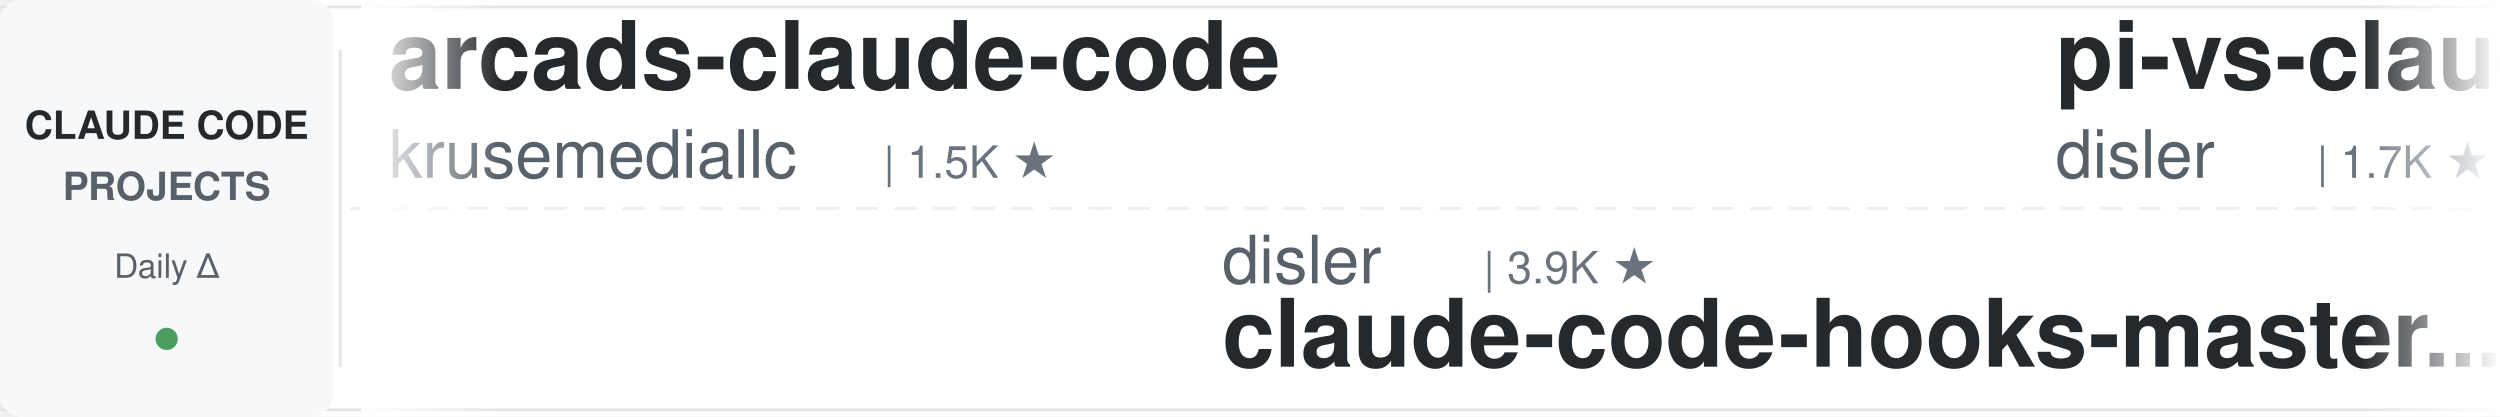
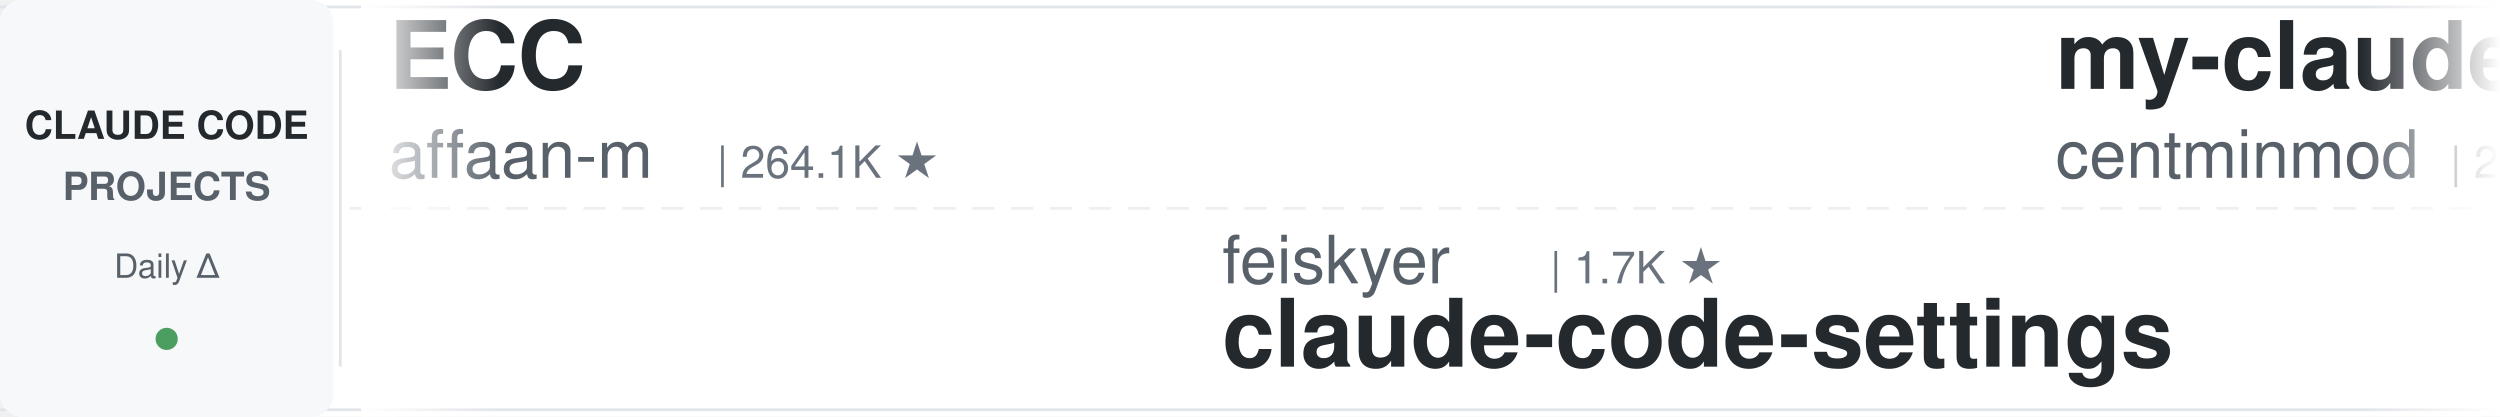
<svg xmlns="http://www.w3.org/2000/svg" width="900" height="150">
  <defs>
    <linearGradient id="leftFade" x1="0%" y1="0%" x2="100%" y2="0%">
      <stop offset="0%" style="stop-color:#ffffff;stop-opacity:1" />
      <stop offset="100%" style="stop-color:#ffffff;stop-opacity:0" />
    </linearGradient>
    <linearGradient id="rightFade" x1="0%" y1="0%" x2="100%" y2="0%">
      <stop offset="0%" style="stop-color:#ffffff;stop-opacity:0" />
      <stop offset="100%" style="stop-color:#ffffff;stop-opacity:1" />
    </linearGradient>
  </defs>
  <rect width="900" height="150" fill="#ffffff" rx="8" />
  <rect x="0" y="2" width="900" height="1" fill="#e1e4e8" />
  <rect x="0" y="147" width="900" height="1" fill="#e1e4e8" />
  <line x1="0" y1="75" x2="900" y2="75" stroke="#e1e4e8" stroke-width="1" stroke-dasharray="8 6" opacity="0.6" />
  <rect x="0" y="0" width="120" height="150" fill="#f6f8fa" rx="8" />
  <text x="60" y="50" font-family="-apple-system, BlinkMacSystemFont, 'Segoe UI', Helvetica, Arial, sans-serif" font-size="14" font-weight="600" fill="#24292e" text-anchor="middle">CLAUDE CODE</text>
  <text x="60" y="72" font-family="-apple-system, BlinkMacSystemFont, 'Segoe UI', Helvetica, Arial, sans-serif" font-size="14" font-weight="600" fill="#586069" text-anchor="middle">PROJECTS</text>
  <text x="60" y="100" font-family="-apple-system, BlinkMacSystemFont, 'Segoe UI', Helvetica, Arial, sans-serif" font-size="12" font-weight="500" fill="#586069" text-anchor="middle">Daily Δ</text>
  <circle cx="60" cy="122" r="4" fill="#22863a" opacity="0.8" />
  <rect x="122" y="18" width="1" height="114" fill="#e1e4e8" />
  <clipPath id="tickerClip">
    <rect x="130" y="0" width="770" height="150" />
  </clipPath>
  <g clip-path="url(#tickerClip)">
    <g id="tickerItems">
      <animateTransform attributeName="transform" attributeType="XML" type="translate" from="0 0" to="-3000 0" dur="54s" repeatCount="indefinite" />
      <g transform="translate(0, 0)">
-         <text x="140" y="32" font-family="-apple-system, BlinkMacSystemFont, 'Segoe UI', Helvetica, Arial, sans-serif" font-size="34" font-weight="600" fill="#24292e">arcads-claude-code</text>
-         <text x="140" y="64" font-family="-apple-system, BlinkMacSystemFont, 'Segoe UI', Helvetica, Arial, sans-serif" font-size="24" font-weight="400" fill="#586069">krusemediallc</text>
-         <text x="318" y="64" font-family="-apple-system, BlinkMacSystemFont, 'Segoe UI', Helvetica, Arial, sans-serif" font-size="16" font-weight="500" fill="#6a737d">| 1.5K ★</text>
+         <text x="140" y="32" font-family="-apple-system, BlinkMacSystemFont, 'Segoe UI', Helvetica, Arial, sans-serif" font-size="34" font-weight="600" fill="#24292e">ECC</text>
+         <text x="140" y="64" font-family="-apple-system, BlinkMacSystemFont, 'Segoe UI', Helvetica, Arial, sans-serif" font-size="24" font-weight="400" fill="#586069">affaan-m</text>
+         <text x="258" y="64" font-family="-apple-system, BlinkMacSystemFont, 'Segoe UI', Helvetica, Arial, sans-serif" font-size="16" font-weight="500" fill="#6a737d">| 264.1K ★</text>
      </g>
      <g transform="translate(300, 0)">
-         <text x="140" y="102" font-family="-apple-system, BlinkMacSystemFont, 'Segoe UI', Helvetica, Arial, sans-serif" font-size="24" font-weight="400" fill="#586069">disler</text>
-         <text x="234" y="102" font-family="-apple-system, BlinkMacSystemFont, 'Segoe UI', Helvetica, Arial, sans-serif" font-size="16" font-weight="500" fill="#6a737d">| 3.9K ★</text>
-         <text x="140" y="132" font-family="-apple-system, BlinkMacSystemFont, 'Segoe UI', Helvetica, Arial, sans-serif" font-size="34" font-weight="600" fill="#24292e">claude-code-hooks-master...</text>
+         <text x="140" y="102" font-family="-apple-system, BlinkMacSystemFont, 'Segoe UI', Helvetica, Arial, sans-serif" font-size="24" font-weight="400" fill="#586069">feiskyer</text>
+         <text x="258" y="102" font-family="-apple-system, BlinkMacSystemFont, 'Segoe UI', Helvetica, Arial, sans-serif" font-size="16" font-weight="500" fill="#6a737d">| 1.7K ★</text>
+         <text x="140" y="132" font-family="-apple-system, BlinkMacSystemFont, 'Segoe UI', Helvetica, Arial, sans-serif" font-size="34" font-weight="600" fill="#24292e">claude-code-settings</text>
      </g>
      <g transform="translate(600, 0)">
-         <text x="140" y="32" font-family="-apple-system, BlinkMacSystemFont, 'Segoe UI', Helvetica, Arial, sans-serif" font-size="34" font-weight="600" fill="#24292e">pi-vs-claude-code</text>
-         <text x="140" y="64" font-family="-apple-system, BlinkMacSystemFont, 'Segoe UI', Helvetica, Arial, sans-serif" font-size="24" font-weight="400" fill="#586069">disler</text>
-         <text x="234" y="64" font-family="-apple-system, BlinkMacSystemFont, 'Segoe UI', Helvetica, Arial, sans-serif" font-size="16" font-weight="500" fill="#6a737d">| 1.7K ★</text>
+         <text x="140" y="32" font-family="-apple-system, BlinkMacSystemFont, 'Segoe UI', Helvetica, Arial, sans-serif" font-size="34" font-weight="600" fill="#24292e">my-claude-code-setup</text>
+         <text x="140" y="64" font-family="-apple-system, BlinkMacSystemFont, 'Segoe UI', Helvetica, Arial, sans-serif" font-size="24" font-weight="400" fill="#586069">centminmod</text>
+         <text x="282" y="64" font-family="-apple-system, BlinkMacSystemFont, 'Segoe UI', Helvetica, Arial, sans-serif" font-size="16" font-weight="500" fill="#6a737d">| 2.6K ★</text>
      </g>
      <g transform="translate(900, 0)">
+         <text x="140" y="102" font-family="-apple-system, BlinkMacSystemFont, 'Segoe UI', Helvetica, Arial, sans-serif" font-size="24" font-weight="400" fill="#586069">krusemediallc</text>
+         <text x="318" y="102" font-family="-apple-system, BlinkMacSystemFont, 'Segoe UI', Helvetica, Arial, sans-serif" font-size="16" font-weight="500" fill="#6a737d">| 1.5K ★</text>
+         <text x="140" y="132" font-family="-apple-system, BlinkMacSystemFont, 'Segoe UI', Helvetica, Arial, sans-serif" font-size="34" font-weight="600" fill="#24292e">arcads-claude-code</text>
+       </g>
+       <g transform="translate(1200, 0)">
+         <text x="140" y="32" font-family="-apple-system, BlinkMacSystemFont, 'Segoe UI', Helvetica, Arial, sans-serif" font-size="34" font-weight="600" fill="#24292e">claude-code-tips</text>
+         <text x="140" y="64" font-family="-apple-system, BlinkMacSystemFont, 'Segoe UI', Helvetica, Arial, sans-serif" font-size="24" font-weight="400" fill="#586069">ykdojo</text>
+         <text x="234" y="64" font-family="-apple-system, BlinkMacSystemFont, 'Segoe UI', Helvetica, Arial, sans-serif" font-size="16" font-weight="500" fill="#6a737d">| 10.1K ★</text>
+       </g>
+       <g transform="translate(1500, 0)">
        <text x="140" y="102" font-family="-apple-system, BlinkMacSystemFont, 'Segoe UI', Helvetica, Arial, sans-serif" font-size="24" font-weight="400" fill="#586069">Piebald-AI</text>
        <text x="282" y="102" font-family="-apple-system, BlinkMacSystemFont, 'Segoe UI', Helvetica, Arial, sans-serif" font-size="16" font-weight="500" fill="#6a737d">| 12.7K ★</text>
        <text x="140" y="132" font-family="-apple-system, BlinkMacSystemFont, 'Segoe UI', Helvetica, Arial, sans-serif" font-size="34" font-weight="600" fill="#24292e">claude-code-system-promp...</text>
      </g>
-       <g transform="translate(1200, 0)">
-         <text x="140" y="32" font-family="-apple-system, BlinkMacSystemFont, 'Segoe UI', Helvetica, Arial, sans-serif" font-size="34" font-weight="600" fill="#24292e">claude-code-tudou</text>
-         <text x="140" y="64" font-family="-apple-system, BlinkMacSystemFont, 'Segoe UI', Helvetica, Arial, sans-serif" font-size="24" font-weight="400" fill="#586069">AICoderTudou</text>
-         <text x="306" y="64" font-family="-apple-system, BlinkMacSystemFont, 'Segoe UI', Helvetica, Arial, sans-serif" font-size="16" font-weight="500" fill="#6a737d">| 494 ★</text>
-       </g>
-       <g transform="translate(1500, 0)">
-         <text x="140" y="102" font-family="-apple-system, BlinkMacSystemFont, 'Segoe UI', Helvetica, Arial, sans-serif" font-size="24" font-weight="400" fill="#586069">xu-xiang</text>
-         <text x="258" y="102" font-family="-apple-system, BlinkMacSystemFont, 'Segoe UI', Helvetica, Arial, sans-serif" font-size="16" font-weight="500" fill="#6a737d">| 2.0K ★</text>
-         <text x="140" y="132" font-family="-apple-system, BlinkMacSystemFont, 'Segoe UI', Helvetica, Arial, sans-serif" font-size="34" font-weight="600" fill="#24292e">everything-claude-code-z...</text>
-       </g>
      <g transform="translate(1800, 0)">
-         <text x="140" y="32" font-family="-apple-system, BlinkMacSystemFont, 'Segoe UI', Helvetica, Arial, sans-serif" font-size="34" font-weight="600" fill="#24292e">claude-code-action</text>
-         <text x="140" y="64" font-family="-apple-system, BlinkMacSystemFont, 'Segoe UI', Helvetica, Arial, sans-serif" font-size="24" font-weight="400" fill="#586069">anthropics</text>
-         <text x="282" y="64" font-family="-apple-system, BlinkMacSystemFont, 'Segoe UI', Helvetica, Arial, sans-serif" font-size="16" font-weight="500" fill="#6a737d">| 8.9K ★</text>
+         <text x="140" y="32" font-family="-apple-system, BlinkMacSystemFont, 'Segoe UI', Helvetica, Arial, sans-serif" font-size="34" font-weight="600" fill="#24292e">andrej-karpathy-skills</text>
+         <text x="140" y="64" font-family="-apple-system, BlinkMacSystemFont, 'Segoe UI', Helvetica, Arial, sans-serif" font-size="24" font-weight="400" fill="#586069">multica-ai</text>
+         <text x="282" y="64" font-family="-apple-system, BlinkMacSystemFont, 'Segoe UI', Helvetica, Arial, sans-serif" font-size="16" font-weight="500" fill="#6a737d">| 214.4K ★</text>
      </g>
      <g transform="translate(2100, 0)">
-         <text x="140" y="102" font-family="-apple-system, BlinkMacSystemFont, 'Segoe UI', Helvetica, Arial, sans-serif" font-size="24" font-weight="400" fill="#586069">frankbria</text>
-         <text x="270" y="102" font-family="-apple-system, BlinkMacSystemFont, 'Segoe UI', Helvetica, Arial, sans-serif" font-size="16" font-weight="500" fill="#6a737d">| 9.6K ★</text>
-         <text x="140" y="132" font-family="-apple-system, BlinkMacSystemFont, 'Segoe UI', Helvetica, Arial, sans-serif" font-size="34" font-weight="600" fill="#24292e">ralph-claude-code</text>
+         <text x="140" y="102" font-family="-apple-system, BlinkMacSystemFont, 'Segoe UI', Helvetica, Arial, sans-serif" font-size="24" font-weight="400" fill="#586069">Yuyz0112</text>
+         <text x="258" y="102" font-family="-apple-system, BlinkMacSystemFont, 'Segoe UI', Helvetica, Arial, sans-serif" font-size="16" font-weight="500" fill="#6a737d">| 2.4K ★</text>
+         <text x="140" y="132" font-family="-apple-system, BlinkMacSystemFont, 'Segoe UI', Helvetica, Arial, sans-serif" font-size="34" font-weight="600" fill="#24292e">claude-code-reverse</text>
      </g>
      <g transform="translate(2400, 0)">
-         <text x="140" y="32" font-family="-apple-system, BlinkMacSystemFont, 'Segoe UI', Helvetica, Arial, sans-serif" font-size="34" font-weight="600" fill="#24292e">claude-code-ultimate-gui...</text>
-         <text x="140" y="64" font-family="-apple-system, BlinkMacSystemFont, 'Segoe UI', Helvetica, Arial, sans-serif" font-size="24" font-weight="400" fill="#586069">FlorianBruniaux</text>
-         <text x="342" y="64" font-family="-apple-system, BlinkMacSystemFont, 'Segoe UI', Helvetica, Arial, sans-serif" font-size="16" font-weight="500" fill="#6a737d">| 6.0K ★</text>
+         <text x="140" y="32" font-family="-apple-system, BlinkMacSystemFont, 'Segoe UI', Helvetica, Arial, sans-serif" font-size="34" font-weight="600" fill="#24292e">claude-code-hub</text>
+         <text x="140" y="64" font-family="-apple-system, BlinkMacSystemFont, 'Segoe UI', Helvetica, Arial, sans-serif" font-size="24" font-weight="400" fill="#586069">ding113</text>
+         <text x="246" y="64" font-family="-apple-system, BlinkMacSystemFont, 'Segoe UI', Helvetica, Arial, sans-serif" font-size="16" font-weight="500" fill="#6a737d">| 3.4K ★</text>
      </g>
      <g transform="translate(2700, 0)">
-         <text x="140" y="102" font-family="-apple-system, BlinkMacSystemFont, 'Segoe UI', Helvetica, Arial, sans-serif" font-size="24" font-weight="400" fill="#586069">overwirehq</text>
-         <text x="282" y="102" font-family="-apple-system, BlinkMacSystemFont, 'Segoe UI', Helvetica, Arial, sans-serif" font-size="16" font-weight="500" fill="#6a737d">| 2.8K ★</text>
-         <text x="140" y="132" font-family="-apple-system, BlinkMacSystemFont, 'Segoe UI', Helvetica, Arial, sans-serif" font-size="34" font-weight="600" fill="#24292e">claude-code-telegram</text>
+         <text x="140" y="102" font-family="-apple-system, BlinkMacSystemFont, 'Segoe UI', Helvetica, Arial, sans-serif" font-size="24" font-weight="400" fill="#586069">jqueryscript</text>
+         <text x="306" y="102" font-family="-apple-system, BlinkMacSystemFont, 'Segoe UI', Helvetica, Arial, sans-serif" font-size="16" font-weight="500" fill="#6a737d">| 518 ★</text>
+         <text x="140" y="132" font-family="-apple-system, BlinkMacSystemFont, 'Segoe UI', Helvetica, Arial, sans-serif" font-size="34" font-weight="600" fill="#24292e">awesome-claude-code</text>
      </g>
      <g transform="translate(3000, 0)">
-         <text x="140" y="32" font-family="-apple-system, BlinkMacSystemFont, 'Segoe UI', Helvetica, Arial, sans-serif" font-size="34" font-weight="600" fill="#24292e">arcads-claude-code</text>
-         <text x="140" y="64" font-family="-apple-system, BlinkMacSystemFont, 'Segoe UI', Helvetica, Arial, sans-serif" font-size="24" font-weight="400" fill="#586069">krusemediallc</text>
-         <text x="318" y="64" font-family="-apple-system, BlinkMacSystemFont, 'Segoe UI', Helvetica, Arial, sans-serif" font-size="16" font-weight="500" fill="#6a737d">| 1.5K ★</text>
+         <text x="140" y="32" font-family="-apple-system, BlinkMacSystemFont, 'Segoe UI', Helvetica, Arial, sans-serif" font-size="34" font-weight="600" fill="#24292e">ECC</text>
+         <text x="140" y="64" font-family="-apple-system, BlinkMacSystemFont, 'Segoe UI', Helvetica, Arial, sans-serif" font-size="24" font-weight="400" fill="#586069">affaan-m</text>
+         <text x="258" y="64" font-family="-apple-system, BlinkMacSystemFont, 'Segoe UI', Helvetica, Arial, sans-serif" font-size="16" font-weight="500" fill="#6a737d">| 264.1K ★</text>
      </g>
      <g transform="translate(3300, 0)">
-         <text x="140" y="102" font-family="-apple-system, BlinkMacSystemFont, 'Segoe UI', Helvetica, Arial, sans-serif" font-size="24" font-weight="400" fill="#586069">disler</text>
-         <text x="234" y="102" font-family="-apple-system, BlinkMacSystemFont, 'Segoe UI', Helvetica, Arial, sans-serif" font-size="16" font-weight="500" fill="#6a737d">| 3.9K ★</text>
-         <text x="140" y="132" font-family="-apple-system, BlinkMacSystemFont, 'Segoe UI', Helvetica, Arial, sans-serif" font-size="34" font-weight="600" fill="#24292e">claude-code-hooks-master...</text>
+         <text x="140" y="102" font-family="-apple-system, BlinkMacSystemFont, 'Segoe UI', Helvetica, Arial, sans-serif" font-size="24" font-weight="400" fill="#586069">feiskyer</text>
+         <text x="258" y="102" font-family="-apple-system, BlinkMacSystemFont, 'Segoe UI', Helvetica, Arial, sans-serif" font-size="16" font-weight="500" fill="#6a737d">| 1.7K ★</text>
+         <text x="140" y="132" font-family="-apple-system, BlinkMacSystemFont, 'Segoe UI', Helvetica, Arial, sans-serif" font-size="34" font-weight="600" fill="#24292e">claude-code-settings</text>
      </g>
      <g transform="translate(3600, 0)">
-         <text x="140" y="32" font-family="-apple-system, BlinkMacSystemFont, 'Segoe UI', Helvetica, Arial, sans-serif" font-size="34" font-weight="600" fill="#24292e">pi-vs-claude-code</text>
-         <text x="140" y="64" font-family="-apple-system, BlinkMacSystemFont, 'Segoe UI', Helvetica, Arial, sans-serif" font-size="24" font-weight="400" fill="#586069">disler</text>
-         <text x="234" y="64" font-family="-apple-system, BlinkMacSystemFont, 'Segoe UI', Helvetica, Arial, sans-serif" font-size="16" font-weight="500" fill="#6a737d">| 1.7K ★</text>
+         <text x="140" y="32" font-family="-apple-system, BlinkMacSystemFont, 'Segoe UI', Helvetica, Arial, sans-serif" font-size="34" font-weight="600" fill="#24292e">my-claude-code-setup</text>
+         <text x="140" y="64" font-family="-apple-system, BlinkMacSystemFont, 'Segoe UI', Helvetica, Arial, sans-serif" font-size="24" font-weight="400" fill="#586069">centminmod</text>
+         <text x="282" y="64" font-family="-apple-system, BlinkMacSystemFont, 'Segoe UI', Helvetica, Arial, sans-serif" font-size="16" font-weight="500" fill="#6a737d">| 2.6K ★</text>
      </g>
      <g transform="translate(3900, 0)">
-         <text x="140" y="102" font-family="-apple-system, BlinkMacSystemFont, 'Segoe UI', Helvetica, Arial, sans-serif" font-size="24" font-weight="400" fill="#586069">Piebald-AI</text>
-         <text x="282" y="102" font-family="-apple-system, BlinkMacSystemFont, 'Segoe UI', Helvetica, Arial, sans-serif" font-size="16" font-weight="500" fill="#6a737d">| 12.7K ★</text>
-         <text x="140" y="132" font-family="-apple-system, BlinkMacSystemFont, 'Segoe UI', Helvetica, Arial, sans-serif" font-size="34" font-weight="600" fill="#24292e">claude-code-system-promp...</text>
+         <text x="140" y="102" font-family="-apple-system, BlinkMacSystemFont, 'Segoe UI', Helvetica, Arial, sans-serif" font-size="24" font-weight="400" fill="#586069">krusemediallc</text>
+         <text x="318" y="102" font-family="-apple-system, BlinkMacSystemFont, 'Segoe UI', Helvetica, Arial, sans-serif" font-size="16" font-weight="500" fill="#6a737d">| 1.5K ★</text>
+         <text x="140" y="132" font-family="-apple-system, BlinkMacSystemFont, 'Segoe UI', Helvetica, Arial, sans-serif" font-size="34" font-weight="600" fill="#24292e">arcads-claude-code</text>
      </g>
    </g>
  </g>
  <rect x="130" y="0" width="50" height="150" fill="url(#leftFade)" />
  <rect x="850" y="0" width="50" height="150" fill="url(#rightFade)" />
</svg>
